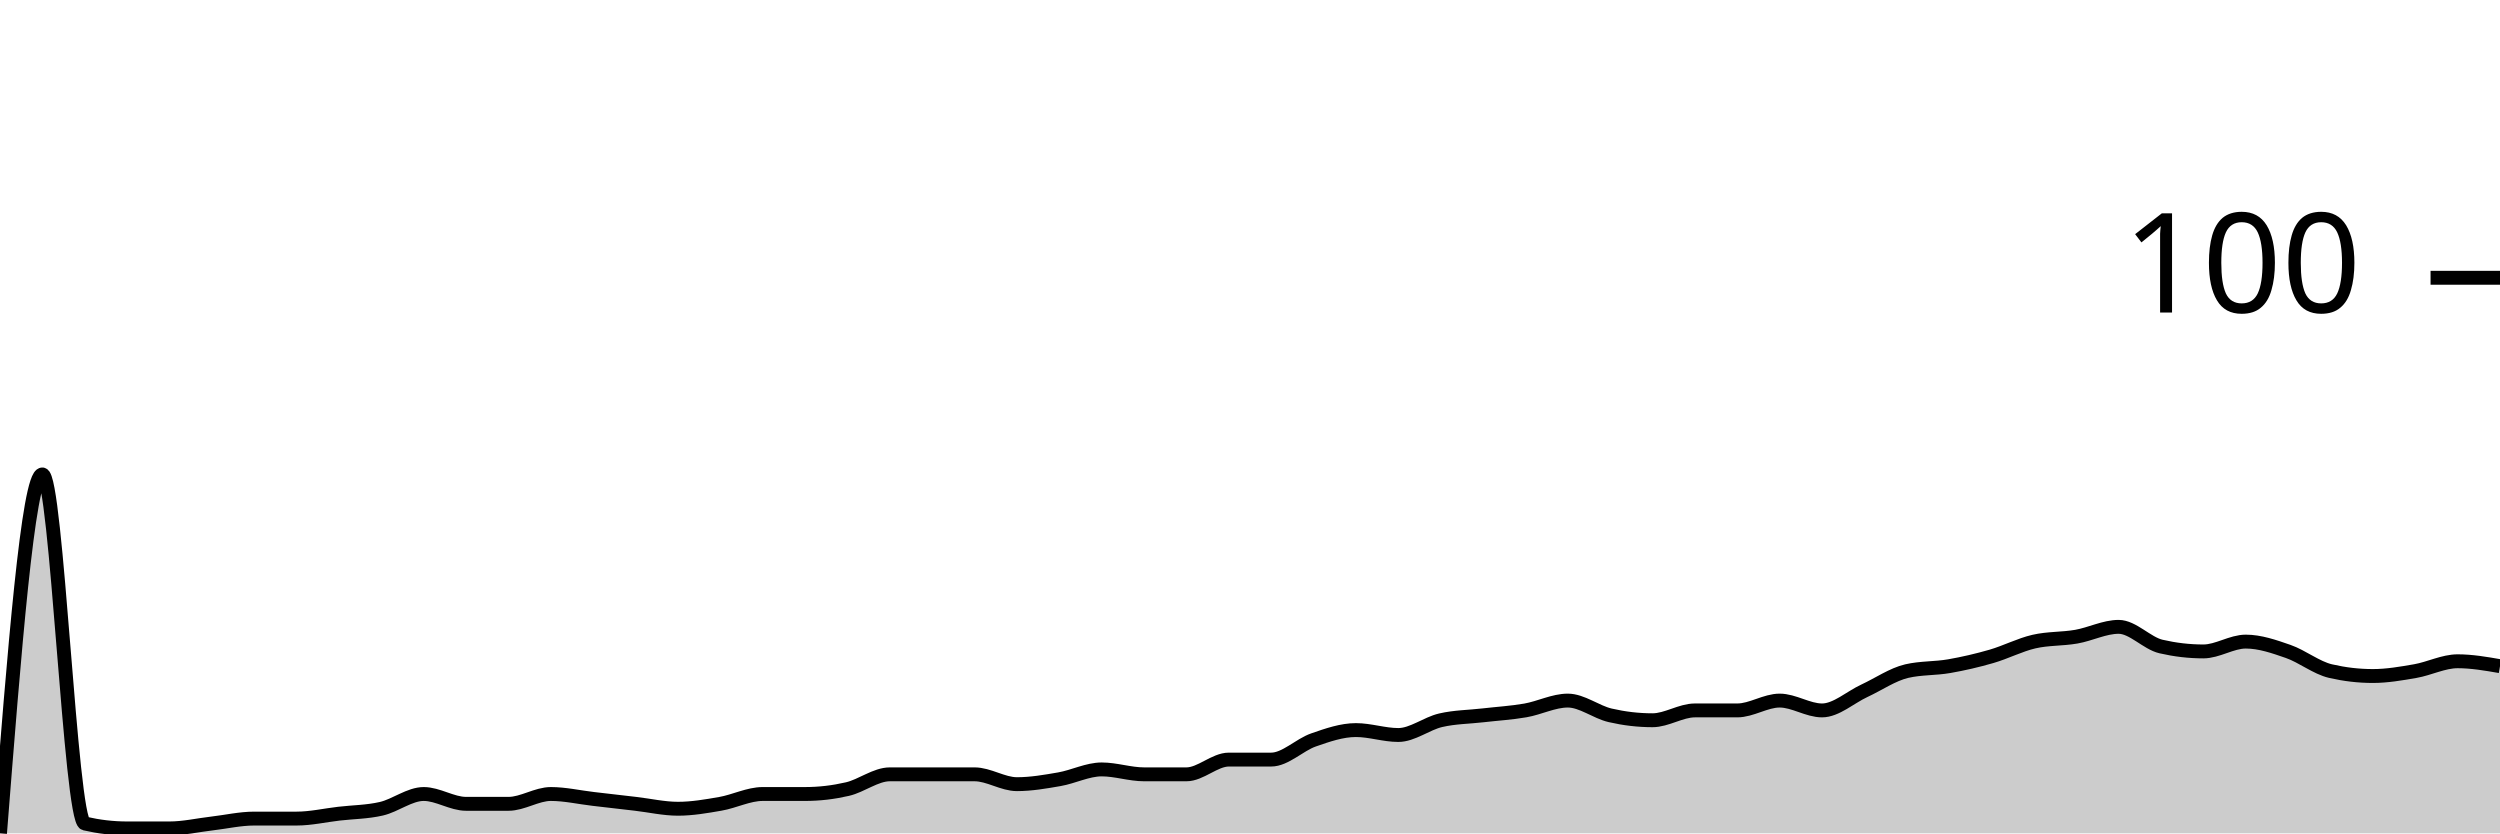
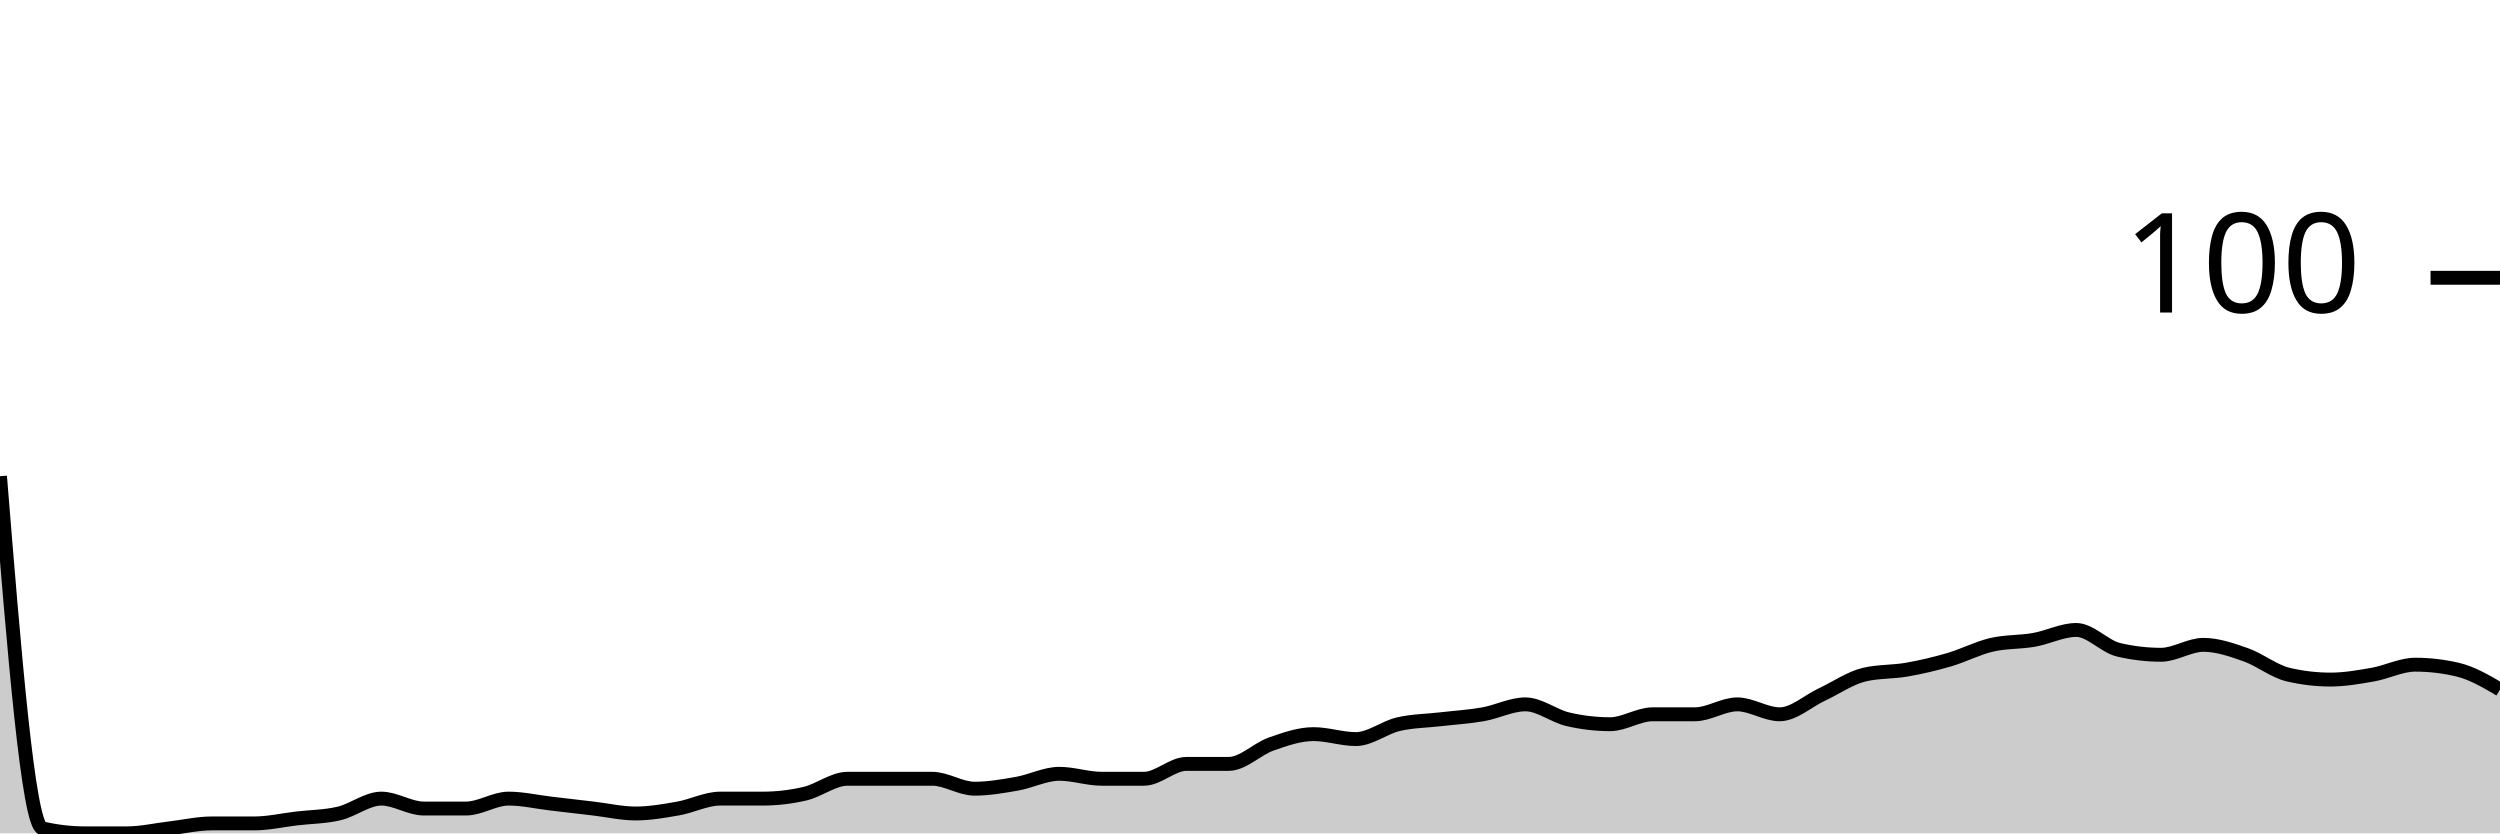
<svg xmlns="http://www.w3.org/2000/svg" viewBox="0 0 180 60">
  <g transform="translate(0,20)">
-     <path class="area" fill="rgba(0, 0, 0, 0.2)" d="M0,40C1.017,27.08,2.034,14.159,3.051,14.159C4.068,14.159,5.085,39.056,6.102,39.292C7.119,39.528,8.136,39.646,9.153,39.646C10.169,39.646,11.186,39.646,12.203,39.646C13.22,39.646,14.237,39.41,15.254,39.292C16.271,39.174,17.288,38.938,18.305,38.938C19.322,38.938,20.339,38.938,21.356,38.938C22.373,38.938,23.39,38.702,24.407,38.584C25.424,38.466,26.441,38.466,27.458,38.23C28.475,37.994,29.492,37.168,30.508,37.168C31.525,37.168,32.542,37.876,33.559,37.876C34.576,37.876,35.593,37.876,36.61,37.876C37.627,37.876,38.644,37.168,39.661,37.168C40.678,37.168,41.695,37.404,42.712,37.522C43.729,37.64,44.746,37.758,45.763,37.876C46.78,37.994,47.797,38.23,48.814,38.23C49.831,38.23,50.847,38.053,51.864,37.876C52.881,37.699,53.898,37.168,54.915,37.168C55.932,37.168,56.949,37.168,57.966,37.168C58.983,37.168,60,37.05,61.017,36.814C62.034,36.578,63.051,35.752,64.068,35.752C65.085,35.752,66.102,35.752,67.119,35.752C68.136,35.752,69.153,35.752,70.169,35.752C71.186,35.752,72.203,36.46,73.22,36.46C74.237,36.46,75.254,36.283,76.271,36.106C77.288,35.929,78.305,35.398,79.322,35.398C80.339,35.398,81.356,35.752,82.373,35.752C83.39,35.752,84.407,35.752,85.424,35.752C86.441,35.752,87.458,34.69,88.475,34.69C89.492,34.69,90.508,34.69,91.525,34.69C92.542,34.69,93.559,33.628,94.576,33.274C95.593,32.92,96.61,32.566,97.627,32.566C98.644,32.566,99.661,32.92,100.678,32.92C101.695,32.92,102.712,32.094,103.729,31.858C104.746,31.622,105.763,31.622,106.78,31.504C107.797,31.386,108.814,31.327,109.831,31.15C110.847,30.973,111.864,30.442,112.881,30.442C113.898,30.442,114.915,31.268,115.932,31.504C116.949,31.74,117.966,31.858,118.983,31.858C120,31.858,121.017,31.15,122.034,31.15C123.051,31.15,124.068,31.15,125.085,31.15C126.102,31.15,127.119,30.442,128.136,30.442C129.153,30.442,130.169,31.15,131.186,31.15C132.203,31.15,133.22,30.206,134.237,29.735C135.254,29.263,136.271,28.555,137.288,28.319C138.305,28.083,139.322,28.142,140.339,27.965C141.356,27.788,142.373,27.552,143.39,27.257C144.407,26.962,145.424,26.431,146.441,26.195C147.458,25.959,148.475,26.018,149.492,25.841C150.508,25.664,151.525,25.133,152.542,25.133C153.559,25.133,154.576,26.313,155.593,26.549C156.61,26.785,157.627,26.903,158.644,26.903C159.661,26.903,160.678,26.195,161.695,26.195C162.712,26.195,163.729,26.549,164.746,26.903C165.763,27.257,166.78,28.083,167.797,28.319C168.814,28.555,169.831,28.673,170.847,28.673C171.864,28.673,172.881,28.496,173.898,28.319C174.915,28.142,175.932,27.611,176.949,27.611C177.966,27.611,178.983,27.788,180,27.965L180,40C178.983,40,177.966,40,176.949,40C175.932,40,174.915,40,173.898,40C172.881,40,171.864,40,170.847,40C169.831,40,168.814,40,167.797,40C166.78,40,165.763,40,164.746,40C163.729,40,162.712,40,161.695,40C160.678,40,159.661,40,158.644,40C157.627,40,156.61,40,155.593,40C154.576,40,153.559,40,152.542,40C151.525,40,150.508,40,149.492,40C148.475,40,147.458,40,146.441,40C145.424,40,144.407,40,143.39,40C142.373,40,141.356,40,140.339,40C139.322,40,138.305,40,137.288,40C136.271,40,135.254,40,134.237,40C133.22,40,132.203,40,131.186,40C130.169,40,129.153,40,128.136,40C127.119,40,126.102,40,125.085,40C124.068,40,123.051,40,122.034,40C121.017,40,120,40,118.983,40C117.966,40,116.949,40,115.932,40C114.915,40,113.898,40,112.881,40C111.864,40,110.847,40,109.831,40C108.814,40,107.797,40,106.78,40C105.763,40,104.746,40,103.729,40C102.712,40,101.695,40,100.678,40C99.661,40,98.644,40,97.627,40C96.61,40,95.593,40,94.576,40C93.559,40,92.542,40,91.525,40C90.508,40,89.492,40,88.475,40C87.458,40,86.441,40,85.424,40C84.407,40,83.39,40,82.373,40C81.356,40,80.339,40,79.322,40C78.305,40,77.288,40,76.271,40C75.254,40,74.237,40,73.22,40C72.203,40,71.186,40,70.169,40C69.153,40,68.136,40,67.119,40C66.102,40,65.085,40,64.068,40C63.051,40,62.034,40,61.017,40C60,40,58.983,40,57.966,40C56.949,40,55.932,40,54.915,40C53.898,40,52.881,40,51.864,40C50.847,40,49.831,40,48.814,40C47.797,40,46.78,40,45.763,40C44.746,40,43.729,40,42.712,40C41.695,40,40.678,40,39.661,40C38.644,40,37.627,40,36.61,40C35.593,40,34.576,40,33.559,40C32.542,40,31.525,40,30.508,40C29.492,40,28.475,40,27.458,40C26.441,40,25.424,40,24.407,40C23.39,40,22.373,40,21.356,40C20.339,40,19.322,40,18.305,40C17.288,40,16.271,40,15.254,40C14.237,40,13.22,40,12.203,40C11.186,40,10.169,40,9.153,40C8.136,40,7.119,40,6.102,40C5.085,40,4.068,40,3.051,40C2.034,40,1.017,40,0,40Z" />
-     <path class="line" stroke="black" fill="none" d="M0,40C1.017,27.08,2.034,14.159,3.051,14.159C4.068,14.159,5.085,39.056,6.102,39.292C7.119,39.528,8.136,39.646,9.153,39.646C10.169,39.646,11.186,39.646,12.203,39.646C13.22,39.646,14.237,39.41,15.254,39.292C16.271,39.174,17.288,38.938,18.305,38.938C19.322,38.938,20.339,38.938,21.356,38.938C22.373,38.938,23.39,38.702,24.407,38.584C25.424,38.466,26.441,38.466,27.458,38.23C28.475,37.994,29.492,37.168,30.508,37.168C31.525,37.168,32.542,37.876,33.559,37.876C34.576,37.876,35.593,37.876,36.61,37.876C37.627,37.876,38.644,37.168,39.661,37.168C40.678,37.168,41.695,37.404,42.712,37.522C43.729,37.64,44.746,37.758,45.763,37.876C46.78,37.994,47.797,38.23,48.814,38.23C49.831,38.23,50.847,38.053,51.864,37.876C52.881,37.699,53.898,37.168,54.915,37.168C55.932,37.168,56.949,37.168,57.966,37.168C58.983,37.168,60,37.05,61.017,36.814C62.034,36.578,63.051,35.752,64.068,35.752C65.085,35.752,66.102,35.752,67.119,35.752C68.136,35.752,69.153,35.752,70.169,35.752C71.186,35.752,72.203,36.46,73.22,36.46C74.237,36.46,75.254,36.283,76.271,36.106C77.288,35.929,78.305,35.398,79.322,35.398C80.339,35.398,81.356,35.752,82.373,35.752C83.39,35.752,84.407,35.752,85.424,35.752C86.441,35.752,87.458,34.69,88.475,34.69C89.492,34.69,90.508,34.69,91.525,34.69C92.542,34.69,93.559,33.628,94.576,33.274C95.593,32.92,96.61,32.566,97.627,32.566C98.644,32.566,99.661,32.92,100.678,32.92C101.695,32.92,102.712,32.094,103.729,31.858C104.746,31.622,105.763,31.622,106.78,31.504C107.797,31.386,108.814,31.327,109.831,31.15C110.847,30.973,111.864,30.442,112.881,30.442C113.898,30.442,114.915,31.268,115.932,31.504C116.949,31.74,117.966,31.858,118.983,31.858C120,31.858,121.017,31.15,122.034,31.15C123.051,31.15,124.068,31.15,125.085,31.15C126.102,31.15,127.119,30.442,128.136,30.442C129.153,30.442,130.169,31.15,131.186,31.15C132.203,31.15,133.22,30.206,134.237,29.735C135.254,29.263,136.271,28.555,137.288,28.319C138.305,28.083,139.322,28.142,140.339,27.965C141.356,27.788,142.373,27.552,143.39,27.257C144.407,26.962,145.424,26.431,146.441,26.195C147.458,25.959,148.475,26.018,149.492,25.841C150.508,25.664,151.525,25.133,152.542,25.133C153.559,25.133,154.576,26.313,155.593,26.549C156.61,26.785,157.627,26.903,158.644,26.903C159.661,26.903,160.678,26.195,161.695,26.195C162.712,26.195,163.729,26.549,164.746,26.903C165.763,27.257,166.78,28.083,167.797,28.319C168.814,28.555,169.831,28.673,170.847,28.673C171.864,28.673,172.881,28.496,173.898,28.319C174.915,28.142,175.932,27.611,176.949,27.611C177.966,27.611,178.983,27.788,180,27.965" />
+     <path class="area" fill="rgba(0, 0, 0, 0.2)" d="M0,14.286C1.017,26.845,2.034,39.405,3.051,39.643C4.068,39.881,5.085,40,6.102,40C7.119,40,8.136,40,9.153,40C10.169,40,11.186,39.762,12.203,39.643C13.22,39.524,14.237,39.286,15.254,39.286C16.271,39.286,17.288,39.286,18.305,39.286C19.322,39.286,20.339,39.048,21.356,38.929C22.373,38.81,23.39,38.81,24.407,38.571C25.424,38.333,26.441,37.5,27.458,37.5C28.475,37.5,29.492,38.214,30.508,38.214C31.525,38.214,32.542,38.214,33.559,38.214C34.576,38.214,35.593,37.5,36.61,37.5C37.627,37.5,38.644,37.738,39.661,37.857C40.678,37.976,41.695,38.095,42.712,38.214C43.729,38.333,44.746,38.571,45.763,38.571C46.78,38.571,47.797,38.393,48.814,38.214C49.831,38.036,50.847,37.5,51.864,37.5C52.881,37.5,53.898,37.5,54.915,37.5C55.932,37.5,56.949,37.381,57.966,37.143C58.983,36.905,60,36.071,61.017,36.071C62.034,36.071,63.051,36.071,64.068,36.071C65.085,36.071,66.102,36.071,67.119,36.071C68.136,36.071,69.153,36.786,70.169,36.786C71.186,36.786,72.203,36.607,73.22,36.429C74.237,36.25,75.254,35.714,76.271,35.714C77.288,35.714,78.305,36.071,79.322,36.071C80.339,36.071,81.356,36.071,82.373,36.071C83.39,36.071,84.407,35,85.424,35C86.441,35,87.458,35,88.475,35C89.492,35,90.508,33.929,91.525,33.571C92.542,33.214,93.559,32.857,94.576,32.857C95.593,32.857,96.61,33.214,97.627,33.214C98.644,33.214,99.661,32.381,100.678,32.143C101.695,31.905,102.712,31.905,103.729,31.786C104.746,31.667,105.763,31.607,106.78,31.429C107.797,31.25,108.814,30.714,109.831,30.714C110.847,30.714,111.864,31.548,112.881,31.786C113.898,32.024,114.915,32.143,115.932,32.143C116.949,32.143,117.966,31.429,118.983,31.429C120,31.429,121.017,31.429,122.034,31.429C123.051,31.429,124.068,30.714,125.085,30.714C126.102,30.714,127.119,31.429,128.136,31.429C129.153,31.429,130.169,30.476,131.186,30C132.203,29.524,133.22,28.81,134.237,28.571C135.254,28.333,136.271,28.393,137.288,28.214C138.305,28.036,139.322,27.798,140.339,27.5C141.356,27.202,142.373,26.667,143.39,26.429C144.407,26.19,145.424,26.25,146.441,26.071C147.458,25.893,148.475,25.357,149.492,25.357C150.508,25.357,151.525,26.548,152.542,26.786C153.559,27.024,154.576,27.143,155.593,27.143C156.61,27.143,157.627,26.429,158.644,26.429C159.661,26.429,160.678,26.786,161.695,27.143C162.712,27.5,163.729,28.333,164.746,28.571C165.763,28.81,166.78,28.929,167.797,28.929C168.814,28.929,169.831,28.75,170.847,28.571C171.864,28.393,172.881,27.857,173.898,27.857C174.915,27.857,175.932,27.976,176.949,28.214C177.966,28.452,178.983,29.048,180,29.643L180,40C178.983,40,177.966,40,176.949,40C175.932,40,174.915,40,173.898,40C172.881,40,171.864,40,170.847,40C169.831,40,168.814,40,167.797,40C166.78,40,165.763,40,164.746,40C163.729,40,162.712,40,161.695,40C160.678,40,159.661,40,158.644,40C157.627,40,156.61,40,155.593,40C154.576,40,153.559,40,152.542,40C151.525,40,150.508,40,149.492,40C148.475,40,147.458,40,146.441,40C145.424,40,144.407,40,143.39,40C142.373,40,141.356,40,140.339,40C139.322,40,138.305,40,137.288,40C136.271,40,135.254,40,134.237,40C133.22,40,132.203,40,131.186,40C130.169,40,129.153,40,128.136,40C127.119,40,126.102,40,125.085,40C124.068,40,123.051,40,122.034,40C121.017,40,120,40,118.983,40C117.966,40,116.949,40,115.932,40C114.915,40,113.898,40,112.881,40C111.864,40,110.847,40,109.831,40C108.814,40,107.797,40,106.78,40C105.763,40,104.746,40,103.729,40C102.712,40,101.695,40,100.678,40C99.661,40,98.644,40,97.627,40C96.61,40,95.593,40,94.576,40C93.559,40,92.542,40,91.525,40C90.508,40,89.492,40,88.475,40C87.458,40,86.441,40,85.424,40C84.407,40,83.39,40,82.373,40C81.356,40,80.339,40,79.322,40C78.305,40,77.288,40,76.271,40C75.254,40,74.237,40,73.22,40C72.203,40,71.186,40,70.169,40C69.153,40,68.136,40,67.119,40C66.102,40,65.085,40,64.068,40C63.051,40,62.034,40,61.017,40C60,40,58.983,40,57.966,40C56.949,40,55.932,40,54.915,40C53.898,40,52.881,40,51.864,40C50.847,40,49.831,40,48.814,40C47.797,40,46.78,40,45.763,40C44.746,40,43.729,40,42.712,40C41.695,40,40.678,40,39.661,40C38.644,40,37.627,40,36.61,40C35.593,40,34.576,40,33.559,40C32.542,40,31.525,40,30.508,40C29.492,40,28.475,40,27.458,40C26.441,40,25.424,40,24.407,40C23.39,40,22.373,40,21.356,40C20.339,40,19.322,40,18.305,40C17.288,40,16.271,40,15.254,40C14.237,40,13.22,40,12.203,40C11.186,40,10.169,40,9.153,40C8.136,40,7.119,40,6.102,40C5.085,40,4.068,40,3.051,40C2.034,40,1.017,40,0,40Z" />
+     <path class="line" stroke="black" fill="none" d="M0,14.286C1.017,26.845,2.034,39.405,3.051,39.643C4.068,39.881,5.085,40,6.102,40C7.119,40,8.136,40,9.153,40C10.169,40,11.186,39.762,12.203,39.643C13.22,39.524,14.237,39.286,15.254,39.286C16.271,39.286,17.288,39.286,18.305,39.286C19.322,39.286,20.339,39.048,21.356,38.929C22.373,38.81,23.39,38.81,24.407,38.571C25.424,38.333,26.441,37.5,27.458,37.5C28.475,37.5,29.492,38.214,30.508,38.214C31.525,38.214,32.542,38.214,33.559,38.214C34.576,38.214,35.593,37.5,36.61,37.5C37.627,37.5,38.644,37.738,39.661,37.857C40.678,37.976,41.695,38.095,42.712,38.214C43.729,38.333,44.746,38.571,45.763,38.571C46.78,38.571,47.797,38.393,48.814,38.214C49.831,38.036,50.847,37.5,51.864,37.5C52.881,37.5,53.898,37.5,54.915,37.5C55.932,37.5,56.949,37.381,57.966,37.143C58.983,36.905,60,36.071,61.017,36.071C62.034,36.071,63.051,36.071,64.068,36.071C65.085,36.071,66.102,36.071,67.119,36.071C68.136,36.071,69.153,36.786,70.169,36.786C71.186,36.786,72.203,36.607,73.22,36.429C74.237,36.25,75.254,35.714,76.271,35.714C77.288,35.714,78.305,36.071,79.322,36.071C80.339,36.071,81.356,36.071,82.373,36.071C83.39,36.071,84.407,35,85.424,35C86.441,35,87.458,35,88.475,35C89.492,35,90.508,33.929,91.525,33.571C92.542,33.214,93.559,32.857,94.576,32.857C95.593,32.857,96.61,33.214,97.627,33.214C98.644,33.214,99.661,32.381,100.678,32.143C101.695,31.905,102.712,31.905,103.729,31.786C104.746,31.667,105.763,31.607,106.78,31.429C107.797,31.25,108.814,30.714,109.831,30.714C110.847,30.714,111.864,31.548,112.881,31.786C113.898,32.024,114.915,32.143,115.932,32.143C116.949,32.143,117.966,31.429,118.983,31.429C120,31.429,121.017,31.429,122.034,31.429C123.051,31.429,124.068,30.714,125.085,30.714C126.102,30.714,127.119,31.429,128.136,31.429C129.153,31.429,130.169,30.476,131.186,30C132.203,29.524,133.22,28.81,134.237,28.571C135.254,28.333,136.271,28.393,137.288,28.214C138.305,28.036,139.322,27.798,140.339,27.5C141.356,27.202,142.373,26.667,143.39,26.429C144.407,26.19,145.424,26.25,146.441,26.071C147.458,25.893,148.475,25.357,149.492,25.357C150.508,25.357,151.525,26.548,152.542,26.786C153.559,27.024,154.576,27.143,155.593,27.143C156.61,27.143,157.627,26.429,158.644,26.429C159.661,26.429,160.678,26.786,161.695,27.143C162.712,27.5,163.729,28.333,164.746,28.571C165.763,28.81,166.78,28.929,167.797,28.929C168.814,28.929,169.831,28.75,170.847,28.571C171.864,28.393,172.881,27.857,173.898,27.857C174.915,27.857,175.932,27.976,176.949,28.214C177.966,28.452,178.983,29.048,180,29.643" />
    <path class="axis-ceiling" stroke-width="1" stroke="black" fill="none" d="M175,0L180,0" />
    <text class="axis-ceiling-label" font-family="sans-serif" text-anchor="end" font-size="10px" x="170" y="2.5">100</text>
  </g>
</svg>
